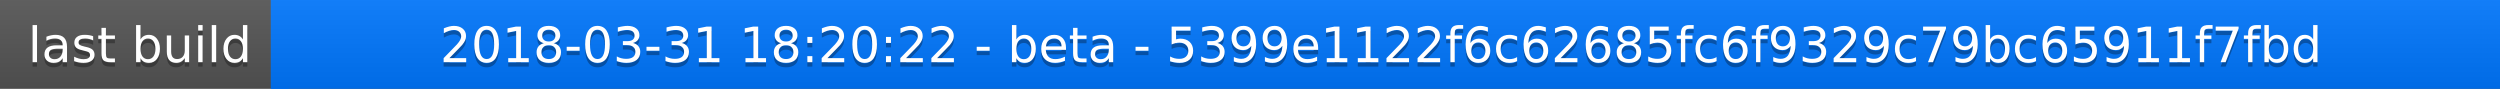
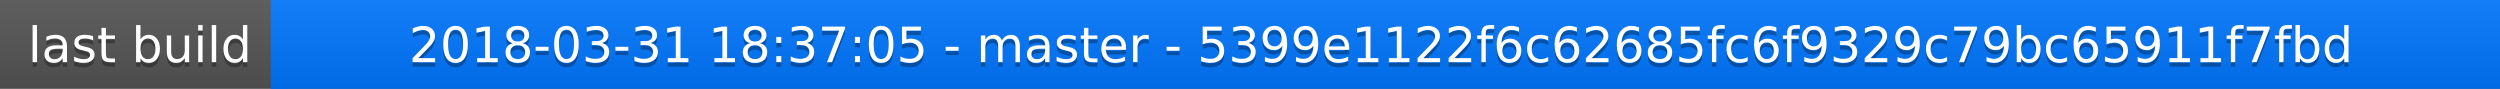
<svg xmlns="http://www.w3.org/2000/svg" width="563" height="20">
  <linearGradient id="a" x2="0" y2="100%">
    <stop offset="0" stop-color="#bbb" stop-opacity=".1" />
    <stop offset="1" stop-opacity=".1" />
  </linearGradient>
  <rect rx="0" width="563" height="20" fill="#555" />
  <rect rx="0" x="61" width="502" height="20" fill="#07f" />
  <path fill="#07f" d="M61 0h4v20h-4z" />
  <rect rx="0" width="563" height="20" fill="url(#a)" />
  <g fill="#fff" text-anchor="middle" font-family="DejaVu Sans,Verdana,Geneva,sans-serif" font-size="11">
    <text x="31.5" y="15" fill="#010101" fill-opacity=".3">last build</text>
    <text x="31.5" y="14">last build</text>
-     <text x="311" y="15" fill="#010101" fill-opacity=".3">2018-03-31 18:20:22 - beta - 5399e1122f6c62685fc6f9329c79bc65911f7fbd</text>
-     <text x="311" y="14">2018-03-31 18:20:22 - beta - 5399e1122f6c62685fc6f9329c79bc65911f7fbd</text>
+     <text x="311" y="15" fill="#010101" fill-opacity=".3">2018-03-31 18:37:05 - master - 5399e1122f6c62685fc6f9329c79bc65911f7fbd</text>
+     <text x="311" y="14">2018-03-31 18:37:05 - master - 5399e1122f6c62685fc6f9329c79bc65911f7fbd</text>
  </g>
</svg>
